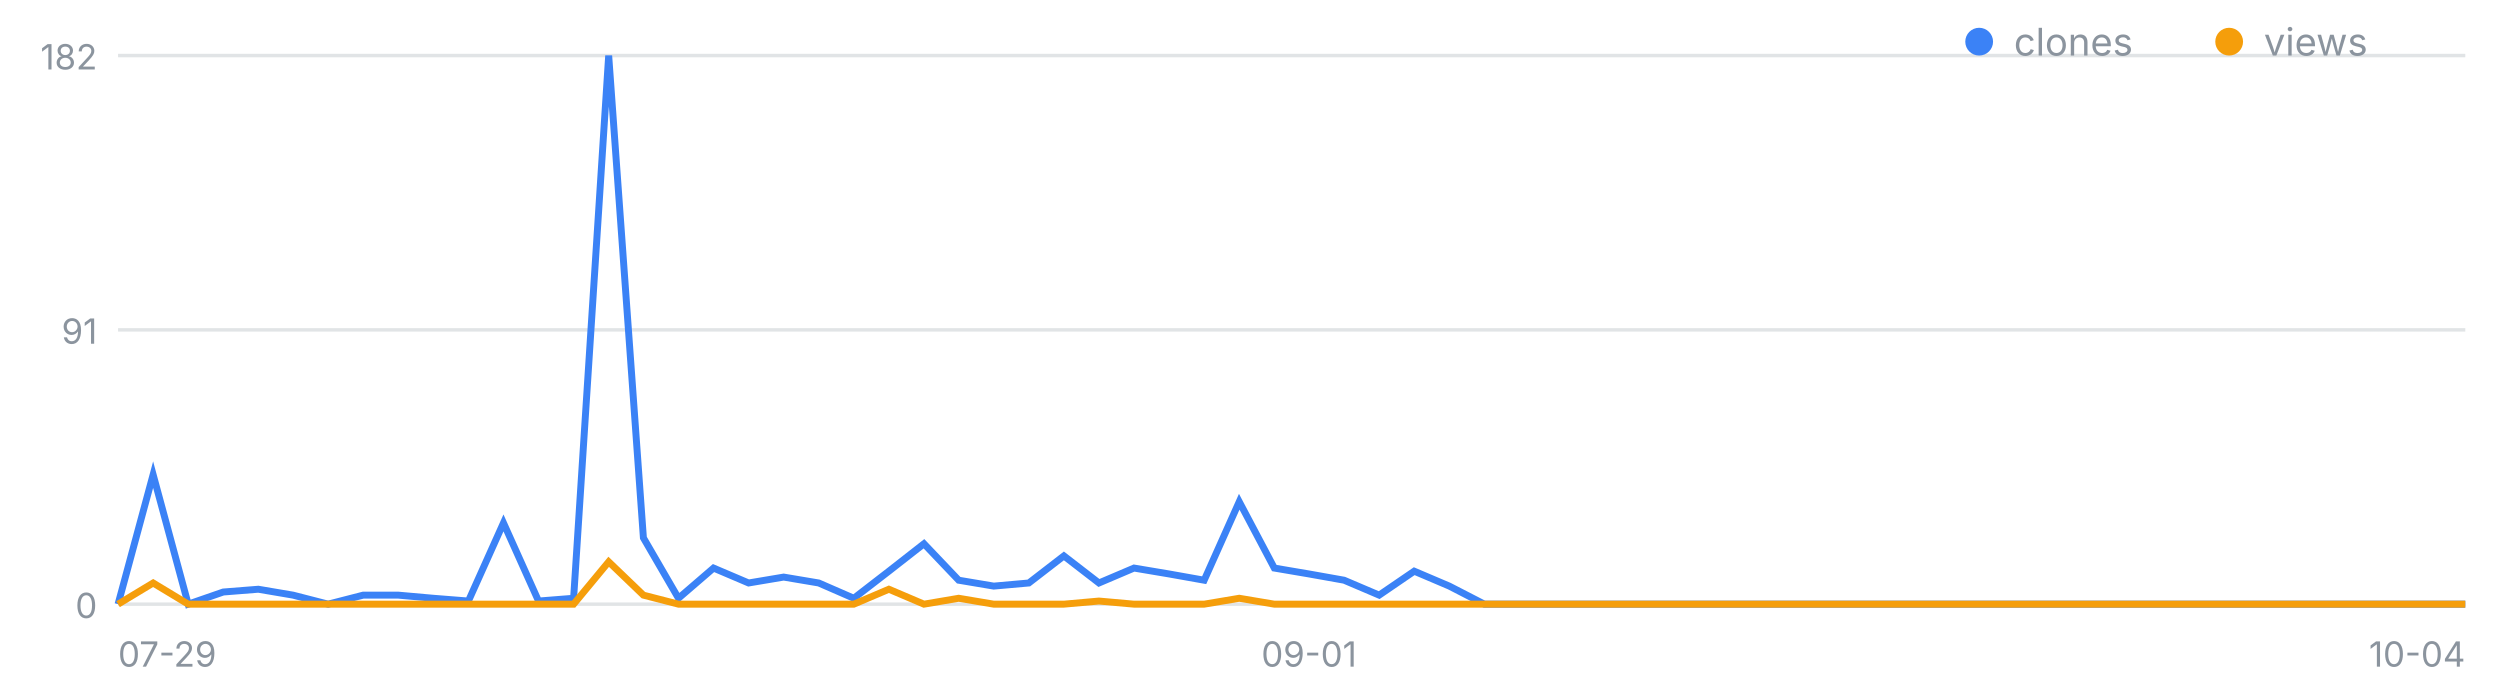
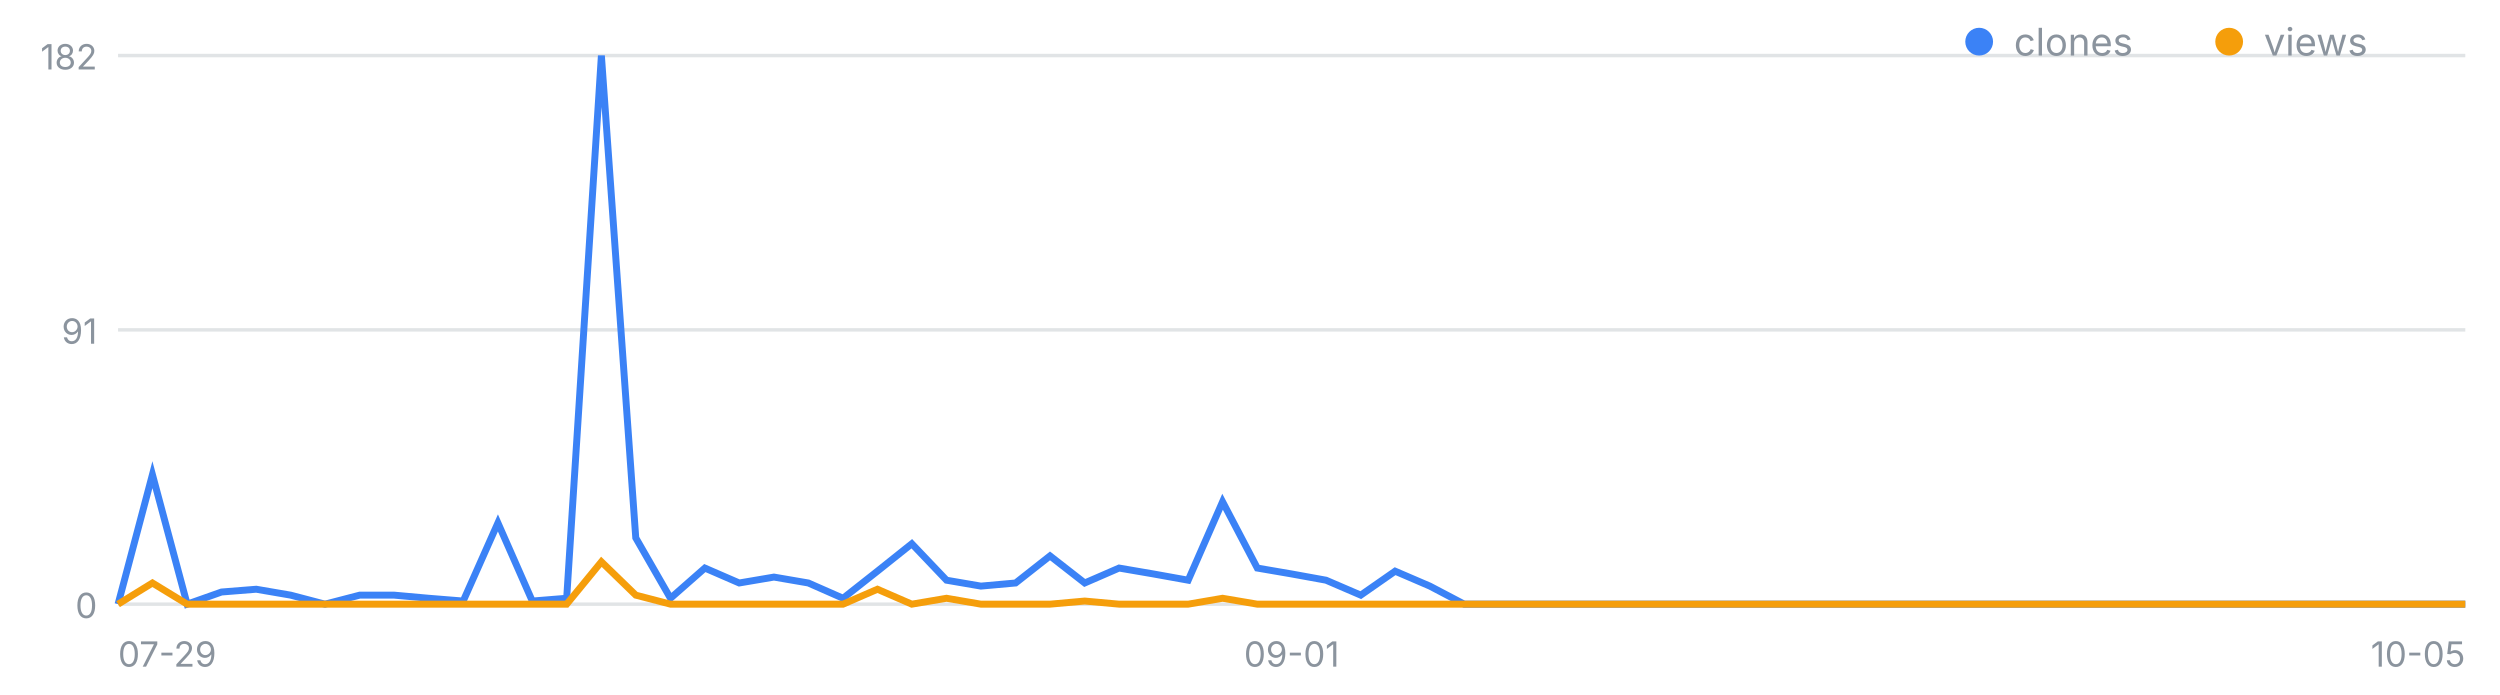
<svg xmlns="http://www.w3.org/2000/svg" width="720" height="200" viewBox="0 0 720 200" font-family="-apple-system,Segoe UI,sans-serif" role="img" aria-label="일별 클론·조회 추이">
  <line x1="34" y1="174.0" x2="710" y2="174.0" stroke="#8b949e" stroke-opacity=".25" />
  <text x="28" y="178.0" font-size="10" fill="#8b949e" text-anchor="end">0</text>
  <line x1="34" y1="95.0" x2="710" y2="95.0" stroke="#8b949e" stroke-opacity=".25" />
  <text x="28" y="99.0" font-size="10" fill="#8b949e" text-anchor="end">91</text>
  <line x1="34" y1="16.0" x2="710" y2="16.0" stroke="#8b949e" stroke-opacity=".25" />
  <text x="28" y="20.0" font-size="10" fill="#8b949e" text-anchor="end">182</text>
  <text x="34.0" y="192" font-size="10" fill="#8b949e" text-anchor="start">07-29</text>
-   <text x="377.0" y="192" font-size="10" fill="#8b949e" text-anchor="middle">09-01</text>
-   <text x="710.0" y="192" font-size="10" fill="#8b949e" text-anchor="end">10-04</text>
-   <polyline fill="none" stroke="#3b82f6" stroke-width="2" points="34.0,174.0 44.1,136.7 54.2,174.0 64.3,170.5 74.4,169.7 84.4,171.4 94.5,174.0 104.6,171.4 114.7,171.4 124.8,172.3 134.9,173.1 145.0,150.6 155.1,173.1 165.2,172.3 175.3,16.0 185.3,154.9 195.4,172.3 205.5,163.6 215.6,167.9 225.7,166.2 235.8,167.9 245.9,172.3 256.0,164.5 266.1,156.6 276.1,167.1 286.2,168.8 296.3,167.9 306.4,160.1 316.5,167.9 326.6,163.6 336.7,165.3 346.8,167.1 356.9,144.5 367.0,163.6 377.0,165.3 387.1,167.1 397.2,171.4 407.3,164.5 417.4,168.8 427.5,174.0 437.6,174.0 447.7,174.0 457.8,174.0 467.9,174.0 477.9,174.0 488.0,174.0 498.1,174.0 508.2,174.0 518.3,174.0 528.4,174.0 538.5,174.0 548.6,174.0 558.7,174.0 568.7,174.0 578.8,174.0 588.9,174.0 599.0,174.0 609.1,174.0 619.2,174.0 629.3,174.0 639.4,174.0 649.5,174.0 659.6,174.0 669.6,174.0 679.7,174.0 689.8,174.0 699.9,174.0 710.0,174.0" />
-   <polyline fill="none" stroke="#f59e0b" stroke-width="2" points="34.0,174.0 44.1,167.9 54.2,174.0 64.3,174.0 74.4,174.0 84.4,174.0 94.5,174.0 104.6,174.0 114.7,174.0 124.8,174.0 134.9,174.0 145.0,174.0 155.1,174.0 165.2,174.0 175.3,161.8 185.3,171.4 195.4,174.0 205.5,174.0 215.6,174.0 225.7,174.0 235.8,174.0 245.9,174.0 256.0,169.7 266.1,174.0 276.1,172.3 286.2,174.0 296.3,174.0 306.4,174.0 316.5,173.1 326.6,174.0 336.7,174.0 346.8,174.0 356.9,172.3 367.0,174.0 377.0,174.0 387.1,174.0 397.2,174.0 407.3,174.0 417.4,174.0 427.5,174.0 437.6,174.0 447.7,174.0 457.8,174.0 467.9,174.0 477.9,174.0 488.0,174.0 498.1,174.0 508.2,174.0 518.3,174.0 528.4,174.0 538.5,174.0 548.6,174.0 558.7,174.0 568.7,174.0 578.8,174.0 588.9,174.0 599.0,174.0 609.1,174.0 619.2,174.0 629.3,174.0 639.4,174.0 649.5,174.0 659.6,174.0 669.6,174.0 679.7,174.0 689.8,174.0 699.9,174.0 710.0,174.0" />
+   <text x="372.0" y="192" font-size="10" fill="#8b949e" text-anchor="middle">09-01</text>
+   <text x="710.0" y="192" font-size="10" fill="#8b949e" text-anchor="end">10-05</text>
+   <polyline fill="none" stroke="#3b82f6" stroke-width="2" points="34.0,174.0 43.9,136.7 53.9,174.0 63.8,170.5 73.8,169.7 83.7,171.4 93.6,174.0 103.6,171.4 113.5,171.4 123.5,172.3 133.4,173.1 143.4,150.6 153.3,173.1 163.2,172.3 173.2,16.0 183.1,154.9 193.1,172.3 203.0,163.6 212.9,167.9 222.9,166.2 232.8,167.9 242.8,172.3 252.7,164.5 262.6,156.6 272.6,167.1 282.5,168.8 292.5,167.9 302.4,160.1 312.4,167.9 322.3,163.6 332.2,165.3 342.2,167.1 352.1,144.5 362.1,163.6 372.0,165.3 381.9,167.1 391.9,171.4 401.8,164.5 411.8,168.8 421.7,174.0 431.6,174.0 441.6,174.0 451.5,174.0 461.5,174.0 471.4,174.0 481.4,174.0 491.3,174.0 501.2,174.0 511.2,174.0 521.1,174.0 531.1,174.0 541.0,174.0 550.9,174.0 560.9,174.0 570.8,174.0 580.8,174.0 590.7,174.0 600.6,174.0 610.6,174.0 620.5,174.0 630.5,174.0 640.4,174.0 650.4,174.0 660.3,174.0 670.2,174.0 680.2,174.0 690.1,174.0 700.1,174.0 710.0,174.0" />
+   <polyline fill="none" stroke="#f59e0b" stroke-width="2" points="34.0,174.0 43.9,167.9 53.9,174.0 63.8,174.0 73.8,174.0 83.7,174.0 93.6,174.0 103.6,174.0 113.5,174.0 123.5,174.0 133.4,174.0 143.4,174.0 153.3,174.0 163.2,174.0 173.2,161.8 183.1,171.4 193.1,174.0 203.0,174.0 212.9,174.0 222.9,174.0 232.8,174.0 242.8,174.0 252.7,169.7 262.6,174.0 272.6,172.3 282.5,174.0 292.5,174.0 302.4,174.0 312.4,173.1 322.3,174.0 332.2,174.0 342.2,174.0 352.1,172.3 362.1,174.0 372.0,174.0 381.9,174.0 391.9,174.0 401.8,174.0 411.8,174.0 421.7,174.0 431.6,174.0 441.6,174.0 451.5,174.0 461.5,174.0 471.4,174.0 481.4,174.0 491.3,174.0 501.2,174.0 511.2,174.0 521.1,174.0 531.1,174.0 541.0,174.0 550.9,174.0 560.9,174.0 570.8,174.0 580.8,174.0 590.7,174.0 600.6,174.0 610.6,174.0 620.5,174.0 630.5,174.0 640.4,174.0 650.4,174.0 660.3,174.0 670.2,174.0 680.2,174.0 690.1,174.0 700.1,174.0 710.0,174.0" />
  <circle cx="570" cy="12" r="4" fill="#3b82f6" />
  <text x="580" y="16" font-size="11" fill="#8b949e">clones</text>
  <circle cx="642" cy="12" r="4" fill="#f59e0b" />
  <text x="652" y="16" font-size="11" fill="#8b949e">views</text>
</svg>
